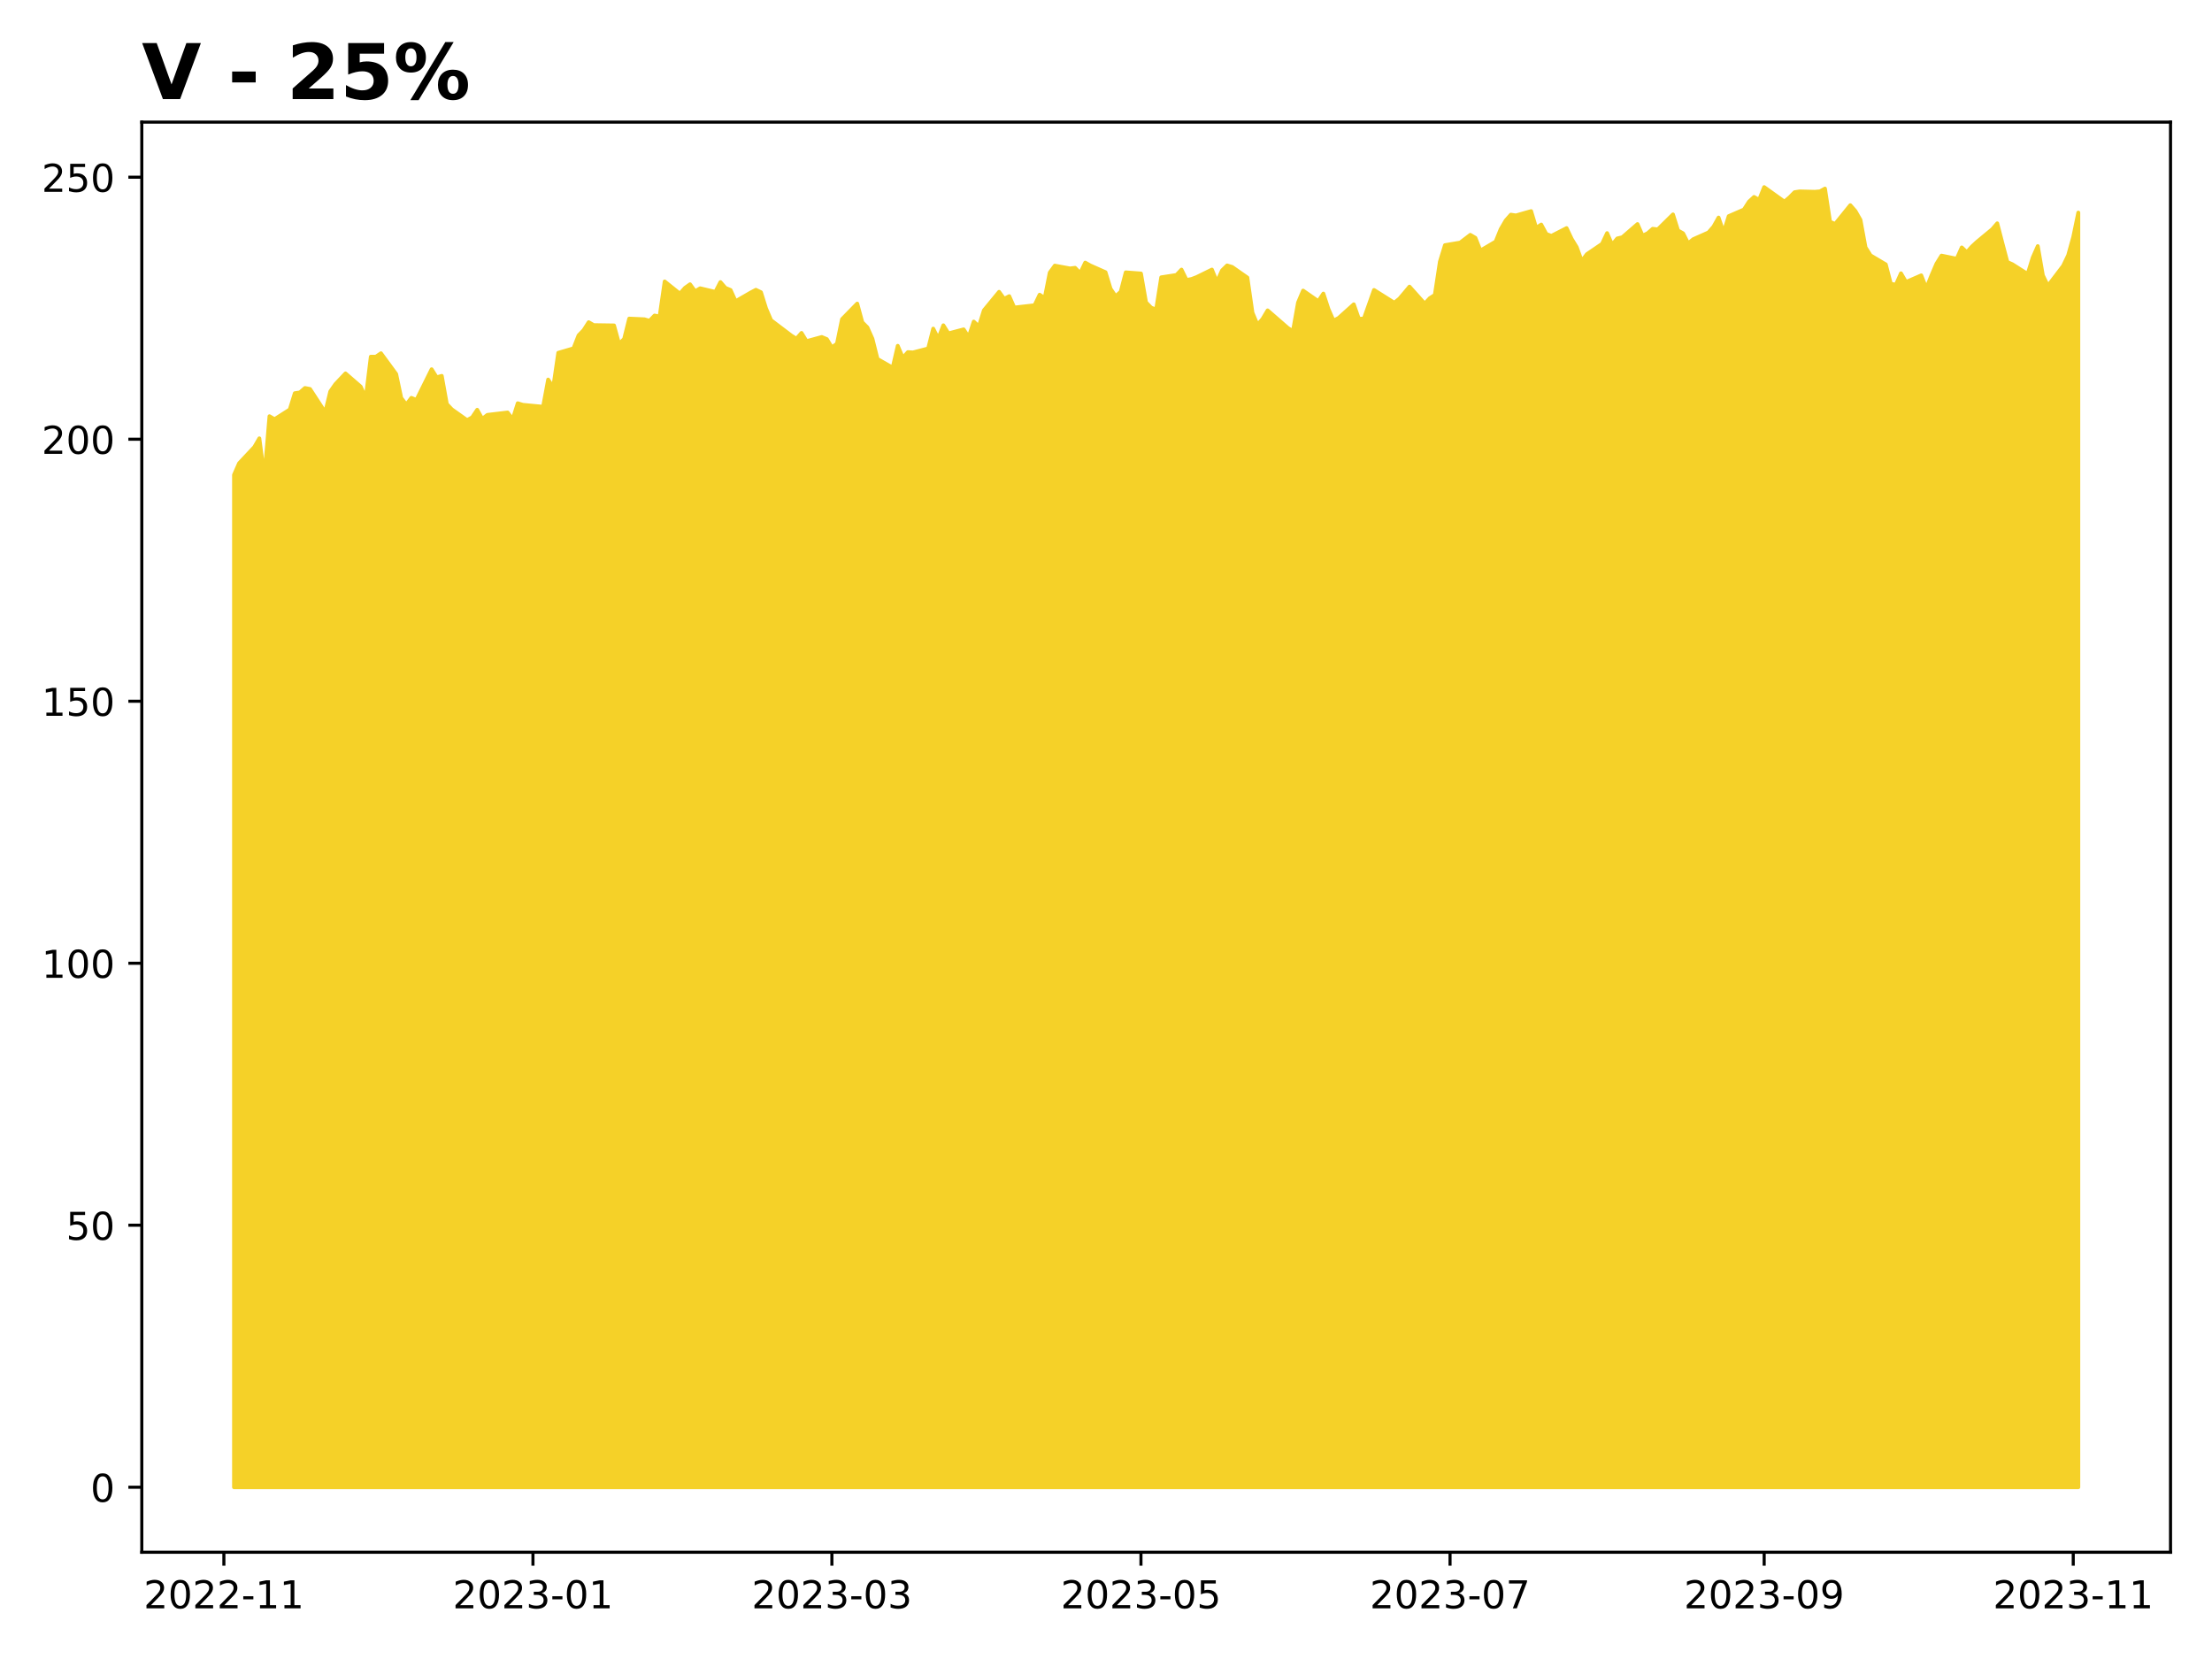
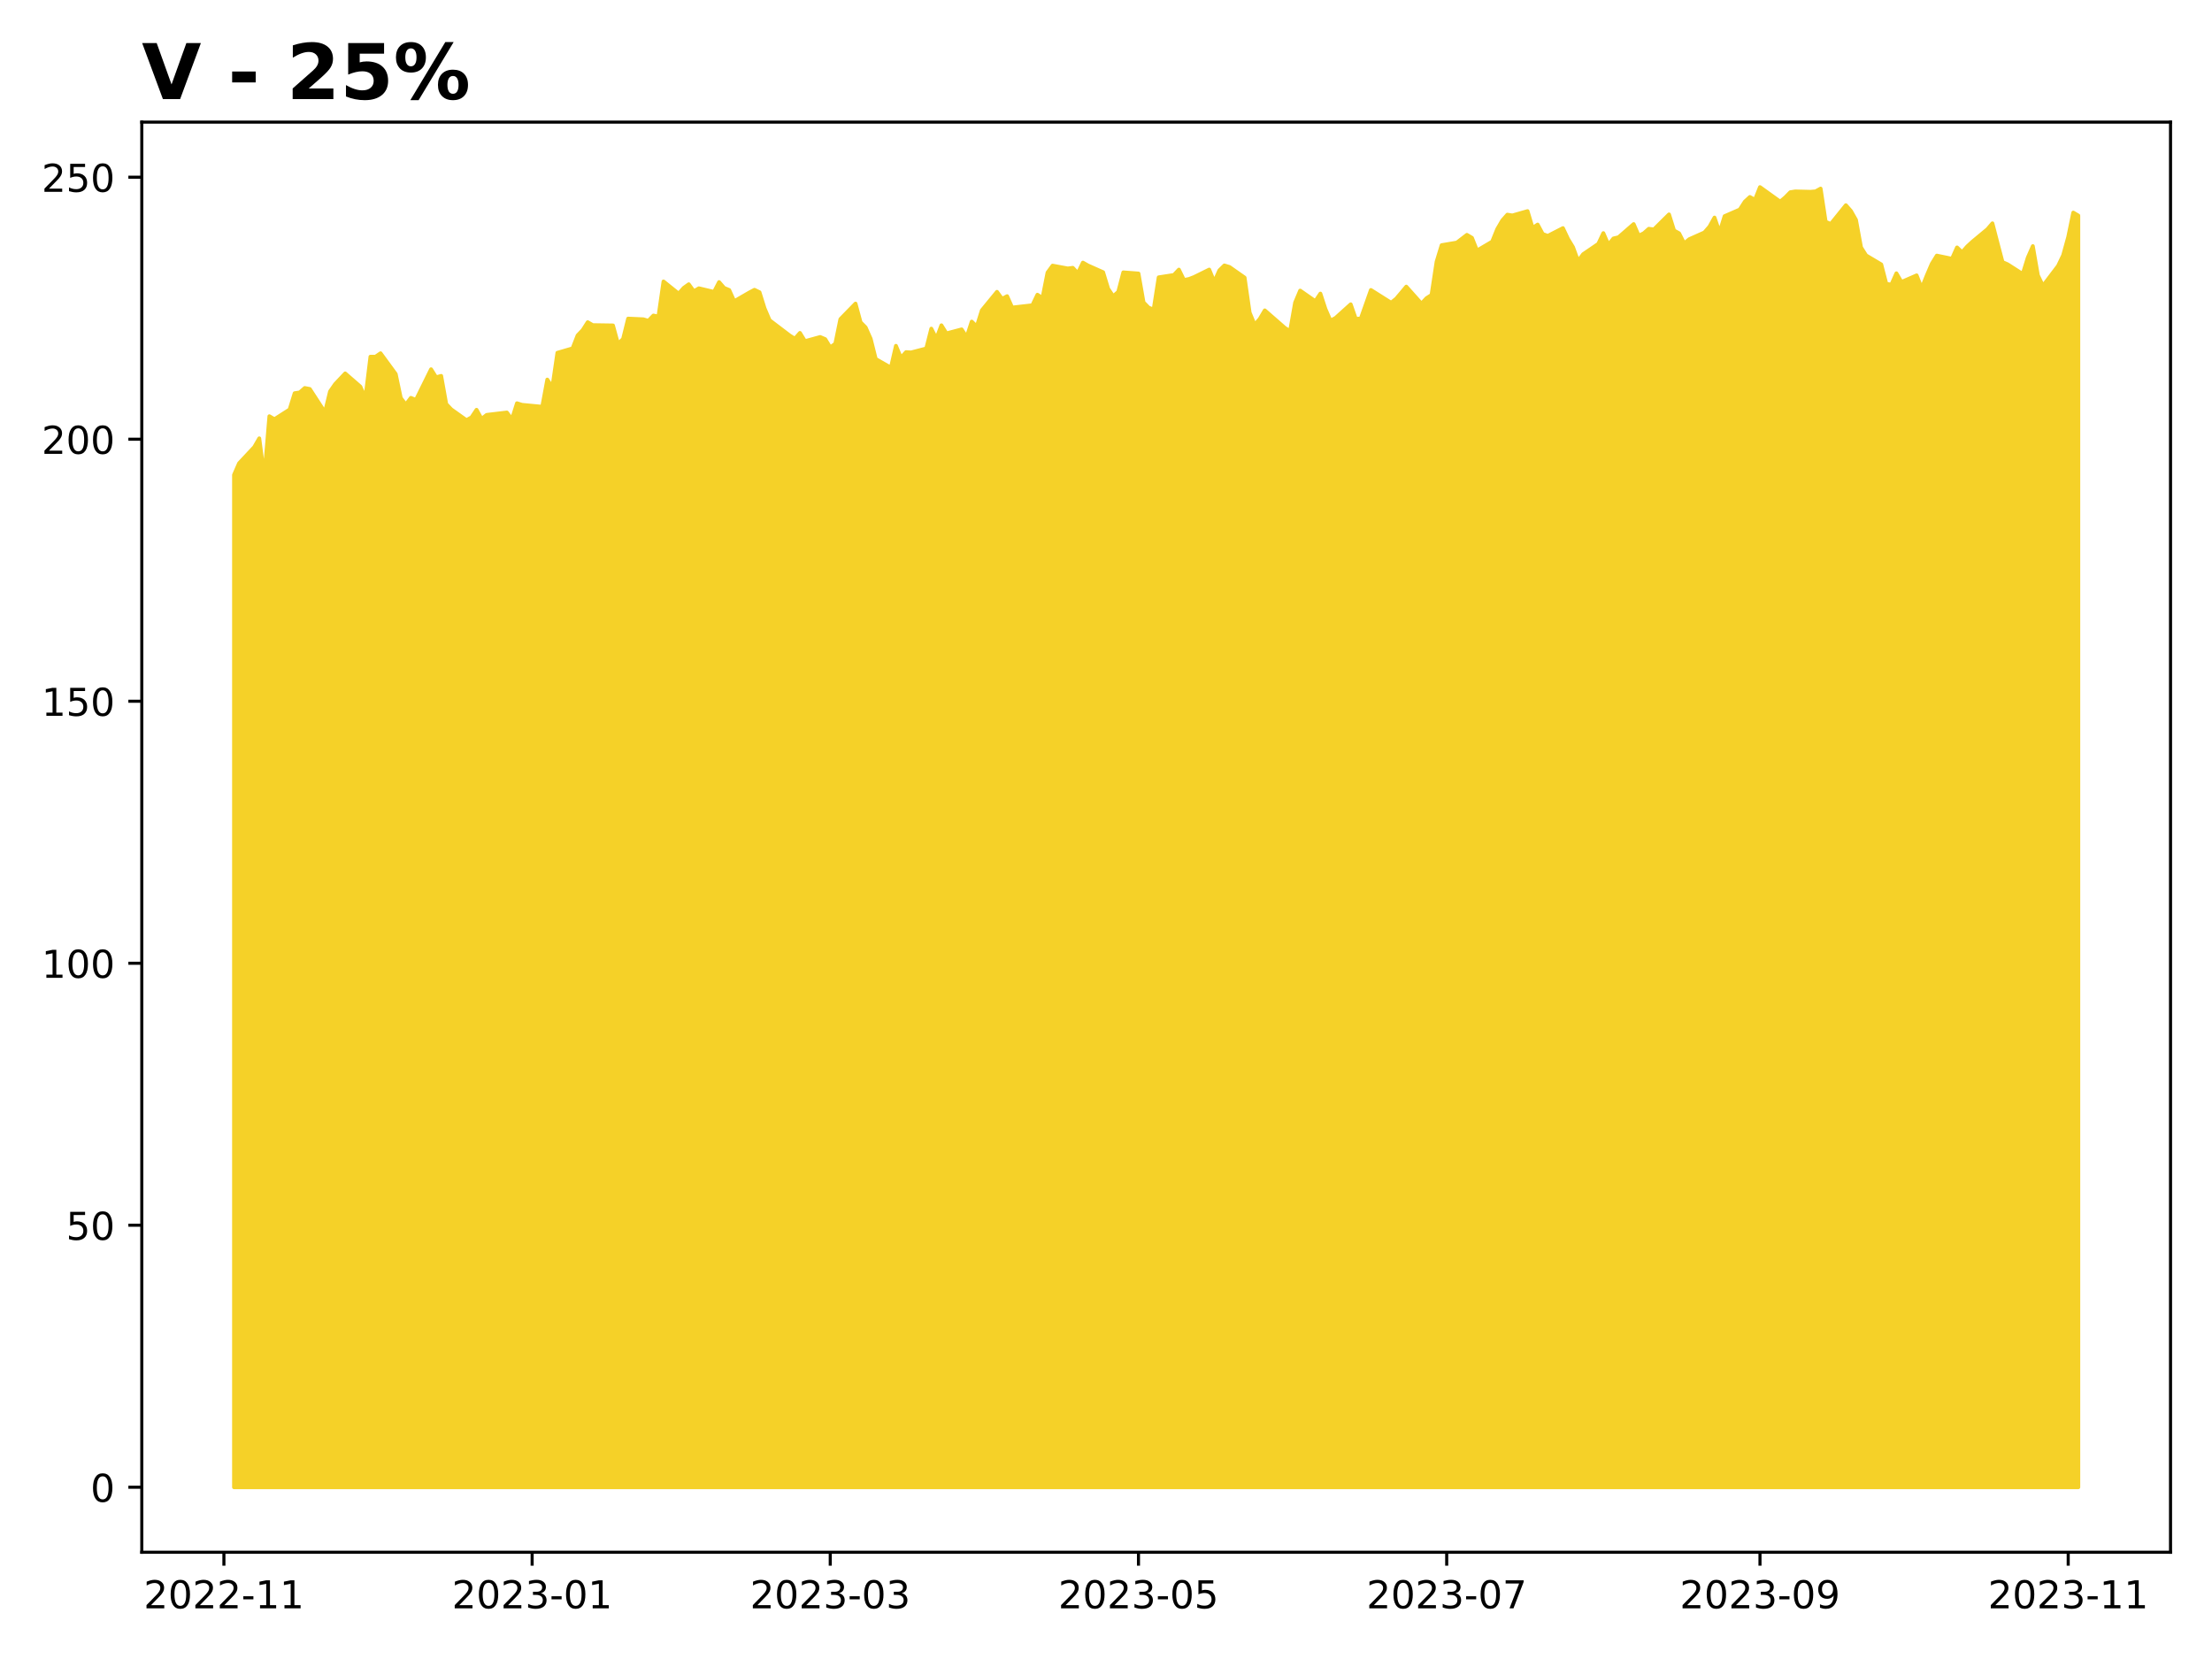
<svg xmlns="http://www.w3.org/2000/svg" xmlns:xlink="http://www.w3.org/1999/xlink" height="432pt" version="1.1" viewBox="0 0 576 432" width="576pt">
  <defs>
    <style type="text/css">
*{stroke-linecap:butt;stroke-linejoin:round;}
  </style>
  </defs>
  <g id="figure_1">
    <g id="patch_1">
      <path d="M 0 432  L 576 432  L 576 0  L 0 0  z " style="fill:#ffffff;" />
    </g>
    <g id="axes_1">
      <g id="patch_2">
        <path d="M 36.925 404.2  L 565.2 404.2  L 565.2 31.8  L 36.925 31.8  z " style="fill:#ffffff;" />
      </g>
      <g id="PolyCollection_1">
        <defs>
-           <path d="M 60.938 -44.727  L 60.938 -308.342  L 62.257 -311.36  L 66.215 -315.583  L 67.534 -317.857  L 68.854 -307.818  L 70.173 -323.61  L 71.492 -322.836  L 75.451 -325.36  L 76.77 -329.606  L 78.089 -329.809  L 79.409 -330.962  L 80.728 -330.705  L 84.686 -324.627  L 86.005 -330.067  L 87.325 -331.966  L 89.964 -334.761  L 93.922 -331.329  L 95.241 -328.344  L 96.56 -339.116  L 97.88 -339.116  L 99.199 -340.011  L 103.157 -334.612  L 104.477 -328.371  L 105.796 -326.648  L 107.115 -328.398  L 108.435 -327.856  L 112.393 -335.846  L 113.712 -333.744  L 115.032 -334.123  L 116.351 -326.784  L 117.67 -325.4  L 121.628 -322.592  L 122.948 -323.325  L 124.267 -325.292  L 125.587 -322.918  L 126.906 -323.962  L 132.183 -324.586  L 133.503 -322.823  L 134.822 -326.988  L 136.141 -326.581  L 141.419 -326.079  L 142.738 -333.16  L 144.058 -331.125  L 145.377 -340.133  L 149.335 -341.286  L 150.655 -344.664  L 151.974 -346.035  L 153.293 -348.097  L 154.613 -347.337  L 159.89 -347.256  L 161.209 -342.453  L 162.529 -343.742  L 163.848 -349.033  L 167.806 -348.856  L 169.126 -348.463  L 170.445 -349.833  L 171.764 -349.575  L 173.084 -358.706  L 177.042 -355.531  L 178.361 -357.037  L 179.681 -357.973  L 181 -356.155  L 182.319 -356.928  L 186.277 -355.992  L 187.597 -358.543  L 188.916 -357.023  L 190.236 -356.48  L 191.555 -353.557  L 195.513 -355.841  L 196.832 -356.534  L 198.152 -355.895  L 199.471 -351.695  L 200.791 -348.609  L 206.068 -344.613  L 207.387 -343.797  L 208.707 -345.306  L 210.026 -343.159  L 213.984 -344.246  L 215.304 -343.689  L 216.623 -341.541  L 217.942 -342.493  L 219.262 -348.895  L 223.22 -352.945  L 224.539 -348.079  L 225.859 -346.747  L 227.178 -343.784  L 228.497 -338.523  L 232.455 -336.253  L 233.775 -341.949  L 235.094 -338.836  L 236.413 -340.304  L 237.733 -340.223  L 241.691 -341.256  L 243.01 -346.421  L 244.33 -343.825  L 245.649 -347.291  L 246.968 -345.184  L 250.927 -346.231  L 252.246 -344.219  L 253.565 -348.256  L 254.885 -346.978  L 256.204 -351.192  L 260.162 -356.004  L 261.481 -354.182  L 262.801 -354.876  L 264.12 -351.912  L 269.398 -352.51  L 270.717 -355.256  L 272.036 -354.386  L 273.356 -361.02  L 274.675 -362.827  L 278.633 -362.093  L 279.953 -362.257  L 281.272 -360.857  L 282.591 -363.616  L 283.911 -362.868  L 287.869 -361.115  L 289.188 -356.806  L 290.508 -354.848  L 291.827 -356.017  L 293.146 -361.074  L 297.104 -360.775  L 298.424 -353.258  L 299.743 -351.899  L 301.062 -351.382  L 302.382 -359.783  L 306.34 -360.394  L 307.659 -361.794  L 308.979 -359.089  L 310.298 -359.348  L 311.617 -359.852  L 315.576 -361.8  L 316.895 -358.613  L 318.214 -361.582  L 319.534 -362.876  L 320.853 -362.481  L 324.811 -359.716  L 326.13 -350.591  L 327.45 -347.418  L 328.769 -348.957  L 330.089 -351.177  L 335.366 -346.587  L 336.685 -345.756  L 338.005 -353.206  L 339.324 -356.325  L 343.282 -353.574  L 344.602 -355.548  L 345.921 -351.531  L 347.24 -348.507  L 348.56 -349.202  L 352.518 -352.756  L 353.837 -348.984  L 355.157 -349.038  L 356.476 -352.756  L 357.795 -356.488  L 363.073 -353.165  L 364.392 -354.227  L 365.712 -355.78  L 367.031 -357.36  L 370.989 -352.933  L 372.308 -354.35  L 373.628 -355.194  L 374.947 -363.856  L 376.266 -368.16  L 380.225 -368.827  L 382.863 -370.843  L 384.183 -370.067  L 385.502 -366.757  L 389.46 -369.086  L 390.78 -372.341  L 392.099 -374.602  L 393.418 -376.1  L 394.738 -375.896  L 398.696 -377.026  L 400.015 -372.641  L 401.334 -373.526  L 402.654 -371.074  L 403.973 -370.571  L 407.931 -372.6  L 409.251 -369.808  L 410.57 -367.642  L 411.889 -364.02  L 413.209 -365.804  L 417.167 -368.5  L 418.486 -371.292  L 419.806 -368.269  L 421.125 -369.903  L 422.444 -370.216  L 426.402 -373.649  L 427.722 -370.625  L 429.041 -371.265  L 430.361 -372.425  L 431.68 -372.261  L 435.638 -376.164  L 436.957 -371.975  L 438.277 -371.238  L 439.596 -368.618  L 440.916 -369.71  L 444.874 -371.47  L 446.193 -372.984  L 447.512 -375.345  L 448.832 -371.483  L 450.151 -375.713  L 454.109 -377.433  L 455.429 -379.493  L 456.748 -380.707  L 458.067 -379.957  L 459.387 -383.273  L 464.664 -379.493  L 465.984 -380.612  L 467.303 -381.949  L 468.622 -382.154  L 472.58 -382.058  L 473.9 -382.167  L 475.219 -382.891  L 476.538 -374.253  L 477.858 -373.667  L 481.816 -378.565  L 483.135 -377.064  L 484.455 -374.745  L 485.774 -367.581  L 487.093 -365.493  L 491.052 -363.146  L 492.371 -358.084  L 493.69 -357.879  L 495.01 -360.827  L 496.329 -358.575  L 500.287 -360.295  L 501.606 -356.938  L 502.926 -360.226  L 504.245 -363.31  L 505.565 -365.439  L 509.523 -364.62  L 510.842 -367.567  L 512.161 -366.312  L 513.481 -367.813  L 514.8 -369.027  L 518.758 -372.302  L 520.078 -373.844  L 521.397 -368.754  L 522.716 -363.76  L 524.036 -363.174  L 527.994 -360.649  L 529.313 -364.907  L 530.633 -367.908  L 531.952 -360.308  L 533.271 -357.566  L 537.229 -362.764  L 538.549 -365.521  L 539.868 -370.269  L 541.188 -376.641  L 541.188 -44.727  L 541.188 -44.727  L 539.868 -44.727  L 538.549 -44.727  L 537.229 -44.727  L 533.271 -44.727  L 531.952 -44.727  L 530.633 -44.727  L 529.313 -44.727  L 527.994 -44.727  L 524.036 -44.727  L 522.716 -44.727  L 521.397 -44.727  L 520.078 -44.727  L 518.758 -44.727  L 514.8 -44.727  L 513.481 -44.727  L 512.161 -44.727  L 510.842 -44.727  L 509.523 -44.727  L 505.565 -44.727  L 504.245 -44.727  L 502.926 -44.727  L 501.606 -44.727  L 500.287 -44.727  L 496.329 -44.727  L 495.01 -44.727  L 493.69 -44.727  L 492.371 -44.727  L 491.052 -44.727  L 487.093 -44.727  L 485.774 -44.727  L 484.455 -44.727  L 483.135 -44.727  L 481.816 -44.727  L 477.858 -44.727  L 476.538 -44.727  L 475.219 -44.727  L 473.9 -44.727  L 472.58 -44.727  L 468.622 -44.727  L 467.303 -44.727  L 465.984 -44.727  L 464.664 -44.727  L 459.387 -44.727  L 458.067 -44.727  L 456.748 -44.727  L 455.429 -44.727  L 454.109 -44.727  L 450.151 -44.727  L 448.832 -44.727  L 447.512 -44.727  L 446.193 -44.727  L 444.874 -44.727  L 440.916 -44.727  L 439.596 -44.727  L 438.277 -44.727  L 436.957 -44.727  L 435.638 -44.727  L 431.68 -44.727  L 430.361 -44.727  L 429.041 -44.727  L 427.722 -44.727  L 426.402 -44.727  L 422.444 -44.727  L 421.125 -44.727  L 419.806 -44.727  L 418.486 -44.727  L 417.167 -44.727  L 413.209 -44.727  L 411.889 -44.727  L 410.57 -44.727  L 409.251 -44.727  L 407.931 -44.727  L 403.973 -44.727  L 402.654 -44.727  L 401.334 -44.727  L 400.015 -44.727  L 398.696 -44.727  L 394.738 -44.727  L 393.418 -44.727  L 392.099 -44.727  L 390.78 -44.727  L 389.46 -44.727  L 385.502 -44.727  L 384.183 -44.727  L 382.863 -44.727  L 380.225 -44.727  L 376.266 -44.727  L 374.947 -44.727  L 373.628 -44.727  L 372.308 -44.727  L 370.989 -44.727  L 367.031 -44.727  L 365.712 -44.727  L 364.392 -44.727  L 363.073 -44.727  L 357.795 -44.727  L 356.476 -44.727  L 355.157 -44.727  L 353.837 -44.727  L 352.518 -44.727  L 348.56 -44.727  L 347.24 -44.727  L 345.921 -44.727  L 344.602 -44.727  L 343.282 -44.727  L 339.324 -44.727  L 338.005 -44.727  L 336.685 -44.727  L 335.366 -44.727  L 330.089 -44.727  L 328.769 -44.727  L 327.45 -44.727  L 326.13 -44.727  L 324.811 -44.727  L 320.853 -44.727  L 319.534 -44.727  L 318.214 -44.727  L 316.895 -44.727  L 315.576 -44.727  L 311.617 -44.727  L 310.298 -44.727  L 308.979 -44.727  L 307.659 -44.727  L 306.34 -44.727  L 302.382 -44.727  L 301.062 -44.727  L 299.743 -44.727  L 298.424 -44.727  L 297.104 -44.727  L 293.146 -44.727  L 291.827 -44.727  L 290.508 -44.727  L 289.188 -44.727  L 287.869 -44.727  L 283.911 -44.727  L 282.591 -44.727  L 281.272 -44.727  L 279.953 -44.727  L 278.633 -44.727  L 274.675 -44.727  L 273.356 -44.727  L 272.036 -44.727  L 270.717 -44.727  L 269.398 -44.727  L 264.12 -44.727  L 262.801 -44.727  L 261.481 -44.727  L 260.162 -44.727  L 256.204 -44.727  L 254.885 -44.727  L 253.565 -44.727  L 252.246 -44.727  L 250.927 -44.727  L 246.968 -44.727  L 245.649 -44.727  L 244.33 -44.727  L 243.01 -44.727  L 241.691 -44.727  L 237.733 -44.727  L 236.413 -44.727  L 235.094 -44.727  L 233.775 -44.727  L 232.455 -44.727  L 228.497 -44.727  L 227.178 -44.727  L 225.859 -44.727  L 224.539 -44.727  L 223.22 -44.727  L 219.262 -44.727  L 217.942 -44.727  L 216.623 -44.727  L 215.304 -44.727  L 213.984 -44.727  L 210.026 -44.727  L 208.707 -44.727  L 207.387 -44.727  L 206.068 -44.727  L 200.791 -44.727  L 199.471 -44.727  L 198.152 -44.727  L 196.832 -44.727  L 195.513 -44.727  L 191.555 -44.727  L 190.236 -44.727  L 188.916 -44.727  L 187.597 -44.727  L 186.277 -44.727  L 182.319 -44.727  L 181 -44.727  L 179.681 -44.727  L 178.361 -44.727  L 177.042 -44.727  L 173.084 -44.727  L 171.764 -44.727  L 170.445 -44.727  L 169.126 -44.727  L 167.806 -44.727  L 163.848 -44.727  L 162.529 -44.727  L 161.209 -44.727  L 159.89 -44.727  L 154.613 -44.727  L 153.293 -44.727  L 151.974 -44.727  L 150.655 -44.727  L 149.335 -44.727  L 145.377 -44.727  L 144.058 -44.727  L 142.738 -44.727  L 141.419 -44.727  L 136.141 -44.727  L 134.822 -44.727  L 133.503 -44.727  L 132.183 -44.727  L 126.906 -44.727  L 125.587 -44.727  L 124.267 -44.727  L 122.948 -44.727  L 121.628 -44.727  L 117.67 -44.727  L 116.351 -44.727  L 115.032 -44.727  L 113.712 -44.727  L 112.393 -44.727  L 108.435 -44.727  L 107.115 -44.727  L 105.796 -44.727  L 104.477 -44.727  L 103.157 -44.727  L 99.199 -44.727  L 97.88 -44.727  L 96.56 -44.727  L 95.241 -44.727  L 93.922 -44.727  L 89.964 -44.727  L 87.325 -44.727  L 86.005 -44.727  L 84.686 -44.727  L 80.728 -44.727  L 79.409 -44.727  L 78.089 -44.727  L 76.77 -44.727  L 75.451 -44.727  L 71.492 -44.727  L 70.173 -44.727  L 68.854 -44.727  L 67.534 -44.727  L 66.215 -44.727  L 62.257 -44.727  L 60.938 -44.727  z " id="m02d62bc41c" style="stroke:#f5d128;" />
+           <path d="M 60.938 -44.727  L 60.938 -308.342  L 62.253 -311.36  L 66.201 -315.583  L 67.516 -317.857  L 68.832 -307.818  L 70.148 -323.61  L 71.464 -322.836  L 75.411 -325.36  L 76.727 -329.606  L 78.042 -329.809  L 79.358 -330.962  L 80.674 -330.705  L 84.621 -324.627  L 85.937 -330.067  L 87.253 -331.966  L 89.884 -334.761  L 93.831 -331.329  L 95.147 -328.344  L 96.463 -339.116  L 97.779 -339.116  L 99.094 -340.011  L 103.042 -334.612  L 104.357 -328.371  L 105.673 -326.648  L 106.989 -328.398  L 108.305 -327.856  L 112.252 -335.846  L 113.568 -333.744  L 114.883 -334.123  L 116.199 -326.784  L 117.515 -325.4  L 121.462 -322.592  L 122.778 -323.325  L 124.094 -325.292  L 125.409 -322.918  L 126.725 -323.962  L 131.988 -324.586  L 133.304 -322.823  L 134.62 -326.988  L 135.935 -326.581  L 141.198 -326.079  L 142.514 -333.16  L 143.83 -331.125  L 145.146 -340.133  L 149.093 -341.286  L 150.409 -344.664  L 151.724 -346.035  L 153.04 -348.097  L 154.356 -347.337  L 159.619 -347.256  L 160.935 -342.453  L 162.251 -343.742  L 163.566 -349.033  L 167.514 -348.856  L 168.829 -348.463  L 170.145 -349.833  L 171.461 -349.575  L 172.777 -358.706  L 176.724 -355.531  L 178.04 -357.037  L 179.355 -357.973  L 180.671 -356.155  L 181.987 -356.928  L 185.934 -355.992  L 187.25 -358.543  L 188.566 -357.023  L 189.881 -356.48  L 191.197 -353.557  L 195.144 -355.841  L 196.46 -356.534  L 197.776 -355.895  L 199.092 -351.695  L 200.407 -348.609  L 205.67 -344.613  L 206.986 -343.797  L 208.302 -345.306  L 209.618 -343.159  L 213.565 -344.246  L 214.881 -343.689  L 216.196 -341.541  L 217.512 -342.493  L 218.828 -348.895  L 222.775 -352.945  L 224.091 -348.079  L 225.407 -346.747  L 226.722 -343.784  L 228.038 -338.523  L 231.985 -336.253  L 233.301 -341.949  L 234.617 -338.836  L 235.933 -340.304  L 237.248 -340.223  L 241.196 -341.256  L 242.511 -346.421  L 243.827 -343.825  L 245.143 -347.291  L 246.459 -345.184  L 250.406 -346.231  L 251.722 -344.219  L 253.037 -348.256  L 254.353 -346.978  L 255.669 -351.192  L 259.616 -356.004  L 260.932 -354.182  L 262.248 -354.876  L 263.564 -351.912  L 268.827 -352.51  L 270.142 -355.256  L 271.458 -354.386  L 272.774 -361.02  L 274.09 -362.827  L 278.037 -362.093  L 279.353 -362.257  L 280.668 -360.857  L 281.984 -363.616  L 283.3 -362.868  L 287.247 -361.115  L 288.563 -356.806  L 289.879 -354.848  L 291.194 -356.017  L 292.51 -361.074  L 296.457 -360.775  L 297.773 -353.258  L 299.089 -351.899  L 300.405 -351.382  L 301.72 -359.783  L 305.668 -360.394  L 306.983 -361.794  L 308.299 -359.089  L 309.615 -359.348  L 310.931 -359.852  L 314.878 -361.8  L 316.194 -358.613  L 317.509 -361.582  L 318.825 -362.876  L 320.141 -362.481  L 324.088 -359.716  L 325.404 -350.591  L 326.72 -347.418  L 328.035 -348.957  L 329.351 -351.177  L 334.614 -346.587  L 335.93 -345.756  L 337.246 -353.206  L 338.561 -356.325  L 342.509 -353.574  L 343.824 -355.548  L 345.14 -351.531  L 346.456 -348.507  L 347.772 -349.202  L 351.719 -352.756  L 353.035 -348.984  L 354.351 -349.038  L 355.666 -352.756  L 356.982 -356.488  L 362.245 -353.165  L 363.561 -354.227  L 364.877 -355.78  L 366.192 -357.36  L 370.14 -352.933  L 371.455 -354.35  L 372.771 -355.194  L 374.087 -363.856  L 375.403 -368.16  L 379.35 -368.827  L 381.981 -370.843  L 383.297 -370.067  L 384.613 -366.757  L 388.56 -369.086  L 389.876 -372.341  L 391.192 -374.602  L 392.507 -376.1  L 393.823 -375.896  L 397.77 -377.026  L 399.086 -372.641  L 400.402 -373.526  L 401.718 -371.074  L 403.033 -370.571  L 406.981 -372.6  L 408.296 -369.808  L 409.612 -367.642  L 410.928 -364.02  L 412.244 -365.804  L 416.191 -368.5  L 417.507 -371.292  L 418.822 -368.269  L 420.138 -369.903  L 421.454 -370.216  L 425.401 -373.649  L 426.717 -370.625  L 428.033 -371.265  L 429.348 -372.425  L 430.664 -372.261  L 434.611 -376.164  L 435.927 -371.975  L 437.243 -371.238  L 438.559 -368.618  L 439.874 -369.71  L 443.822 -371.47  L 445.137 -372.984  L 446.453 -375.345  L 447.769 -371.483  L 449.085 -375.713  L 453.032 -377.433  L 454.348 -379.493  L 455.664 -380.707  L 456.979 -379.957  L 458.295 -383.273  L 463.558 -379.493  L 464.874 -380.612  L 466.19 -381.949  L 467.505 -382.154  L 471.453 -382.058  L 472.768 -382.167  L 474.084 -382.891  L 475.4 -374.253  L 476.716 -373.667  L 480.663 -378.565  L 481.979 -377.064  L 483.294 -374.745  L 484.61 -367.581  L 485.926 -365.493  L 489.873 -363.146  L 491.189 -358.084  L 492.505 -357.879  L 493.82 -360.827  L 495.136 -358.575  L 499.083 -360.295  L 500.399 -356.938  L 501.715 -360.226  L 503.031 -363.31  L 504.346 -365.439  L 508.294 -364.62  L 509.609 -367.567  L 510.925 -366.312  L 512.241 -367.813  L 513.557 -369.027  L 517.504 -372.302  L 518.82 -373.844  L 520.135 -368.754  L 521.451 -363.76  L 522.767 -363.174  L 526.714 -360.649  L 528.03 -364.907  L 529.346 -367.908  L 530.661 -360.308  L 531.977 -357.566  L 535.924 -362.764  L 537.24 -365.521  L 538.556 -370.269  L 539.872 -376.641  L 541.188 -375.863  L 541.188 -44.727  L 541.188 -44.727  L 539.872 -44.727  L 538.556 -44.727  L 537.24 -44.727  L 535.924 -44.727  L 531.977 -44.727  L 530.661 -44.727  L 529.346 -44.727  L 528.03 -44.727  L 526.714 -44.727  L 522.767 -44.727  L 521.451 -44.727  L 520.135 -44.727  L 518.82 -44.727  L 517.504 -44.727  L 513.557 -44.727  L 512.241 -44.727  L 510.925 -44.727  L 509.609 -44.727  L 508.294 -44.727  L 504.346 -44.727  L 503.031 -44.727  L 501.715 -44.727  L 500.399 -44.727  L 499.083 -44.727  L 495.136 -44.727  L 493.82 -44.727  L 492.505 -44.727  L 491.189 -44.727  L 489.873 -44.727  L 485.926 -44.727  L 484.61 -44.727  L 483.294 -44.727  L 481.979 -44.727  L 480.663 -44.727  L 476.716 -44.727  L 475.4 -44.727  L 474.084 -44.727  L 472.768 -44.727  L 471.453 -44.727  L 467.505 -44.727  L 466.19 -44.727  L 464.874 -44.727  L 463.558 -44.727  L 458.295 -44.727  L 456.979 -44.727  L 455.664 -44.727  L 454.348 -44.727  L 453.032 -44.727  L 449.085 -44.727  L 447.769 -44.727  L 446.453 -44.727  L 445.137 -44.727  L 443.822 -44.727  L 439.874 -44.727  L 438.559 -44.727  L 437.243 -44.727  L 435.927 -44.727  L 434.611 -44.727  L 430.664 -44.727  L 429.348 -44.727  L 428.033 -44.727  L 426.717 -44.727  L 425.401 -44.727  L 421.454 -44.727  L 420.138 -44.727  L 418.822 -44.727  L 417.507 -44.727  L 416.191 -44.727  L 412.244 -44.727  L 410.928 -44.727  L 409.612 -44.727  L 408.296 -44.727  L 406.981 -44.727  L 403.033 -44.727  L 401.718 -44.727  L 400.402 -44.727  L 399.086 -44.727  L 397.77 -44.727  L 393.823 -44.727  L 392.507 -44.727  L 391.192 -44.727  L 389.876 -44.727  L 388.56 -44.727  L 384.613 -44.727  L 383.297 -44.727  L 381.981 -44.727  L 379.35 -44.727  L 375.403 -44.727  L 374.087 -44.727  L 372.771 -44.727  L 371.455 -44.727  L 370.14 -44.727  L 366.192 -44.727  L 364.877 -44.727  L 363.561 -44.727  L 362.245 -44.727  L 356.982 -44.727  L 355.666 -44.727  L 354.351 -44.727  L 353.035 -44.727  L 351.719 -44.727  L 347.772 -44.727  L 346.456 -44.727  L 345.14 -44.727  L 343.824 -44.727  L 342.509 -44.727  L 338.561 -44.727  L 337.246 -44.727  L 335.93 -44.727  L 334.614 -44.727  L 329.351 -44.727  L 328.035 -44.727  L 326.72 -44.727  L 325.404 -44.727  L 324.088 -44.727  L 320.141 -44.727  L 318.825 -44.727  L 317.509 -44.727  L 316.194 -44.727  L 314.878 -44.727  L 310.931 -44.727  L 309.615 -44.727  L 308.299 -44.727  L 306.983 -44.727  L 305.668 -44.727  L 301.72 -44.727  L 300.405 -44.727  L 299.089 -44.727  L 297.773 -44.727  L 296.457 -44.727  L 292.51 -44.727  L 291.194 -44.727  L 289.879 -44.727  L 288.563 -44.727  L 287.247 -44.727  L 283.3 -44.727  L 281.984 -44.727  L 280.668 -44.727  L 279.353 -44.727  L 278.037 -44.727  L 274.09 -44.727  L 272.774 -44.727  L 271.458 -44.727  L 270.142 -44.727  L 268.827 -44.727  L 263.564 -44.727  L 262.248 -44.727  L 260.932 -44.727  L 259.616 -44.727  L 255.669 -44.727  L 254.353 -44.727  L 253.037 -44.727  L 251.722 -44.727  L 250.406 -44.727  L 246.459 -44.727  L 245.143 -44.727  L 243.827 -44.727  L 242.511 -44.727  L 241.196 -44.727  L 237.248 -44.727  L 235.933 -44.727  L 234.617 -44.727  L 233.301 -44.727  L 231.985 -44.727  L 228.038 -44.727  L 226.722 -44.727  L 225.407 -44.727  L 224.091 -44.727  L 222.775 -44.727  L 218.828 -44.727  L 217.512 -44.727  L 216.196 -44.727  L 214.881 -44.727  L 213.565 -44.727  L 209.618 -44.727  L 208.302 -44.727  L 206.986 -44.727  L 205.67 -44.727  L 200.407 -44.727  L 199.092 -44.727  L 197.776 -44.727  L 196.46 -44.727  L 195.144 -44.727  L 191.197 -44.727  L 189.881 -44.727  L 188.566 -44.727  L 187.25 -44.727  L 185.934 -44.727  L 181.987 -44.727  L 180.671 -44.727  L 179.355 -44.727  L 178.04 -44.727  L 176.724 -44.727  L 172.777 -44.727  L 171.461 -44.727  L 170.145 -44.727  L 168.829 -44.727  L 167.514 -44.727  L 163.566 -44.727  L 162.251 -44.727  L 160.935 -44.727  L 159.619 -44.727  L 154.356 -44.727  L 153.04 -44.727  L 151.724 -44.727  L 150.409 -44.727  L 149.093 -44.727  L 145.146 -44.727  L 143.83 -44.727  L 142.514 -44.727  L 141.198 -44.727  L 135.935 -44.727  L 134.62 -44.727  L 133.304 -44.727  L 131.988 -44.727  L 126.725 -44.727  L 125.409 -44.727  L 124.094 -44.727  L 122.778 -44.727  L 121.462 -44.727  L 117.515 -44.727  L 116.199 -44.727  L 114.883 -44.727  L 113.568 -44.727  L 112.252 -44.727  L 108.305 -44.727  L 106.989 -44.727  L 105.673 -44.727  L 104.357 -44.727  L 103.042 -44.727  L 99.094 -44.727  L 97.779 -44.727  L 96.463 -44.727  L 95.147 -44.727  L 93.831 -44.727  L 89.884 -44.727  L 87.253 -44.727  L 85.937 -44.727  L 84.621 -44.727  L 80.674 -44.727  L 79.358 -44.727  L 78.042 -44.727  L 76.727 -44.727  L 75.411 -44.727  L 71.464 -44.727  L 70.148 -44.727  L 68.832 -44.727  L 67.516 -44.727  L 66.201 -44.727  L 62.253 -44.727  L 60.938 -44.727  z " id="macc926ce94" style="stroke:#f5d128;" />
        </defs>
-         <g clip-path="url(#pbbcc61d9f6)">
-           <use style="fill:#f5d128;stroke:#f5d128;" x="0" xlink:href="#m02d62bc41c" y="432" />
+         <g clip-path="url(#pe49d7f3b1b)">
+           <use style="fill:#f5d128;stroke:#f5d128;" x="0" xlink:href="#macc926ce94" y="432" />
        </g>
      </g>
      <g id="matplotlib.axis_1">
        <g id="xtick_1">
          <g id="line2d_1">
            <defs>
-               <path d="M 0 0  L 0 3.5  " id="m0eb3382b83" style="stroke:#000000;stroke-width:0.8;" />
-             </defs>
-             <g>
-               <use style="stroke:#000000;stroke-width:0.8;" x="58.299" xlink:href="#m0eb3382b83" y="404.2" />
+               <path d="M 0 0  L 0 3.5  " id="m2a53675f1c" style="stroke:#000000;stroke-width:0.8;" />
+             </defs>
+             <g>
+               <use style="stroke:#000000;stroke-width:0.8;" x="58.306" xlink:href="#m2a53675f1c" y="404.2" />
            </g>
          </g>
          <g id="text_1">
            <defs>
              <path d="M 19.188 8.297  L 53.609 8.297  L 53.609 0  L 7.328 0  L 7.328 8.297  Q 12.938 14.109 22.625 23.891  Q 32.328 33.688 34.812 36.531  Q 39.547 41.844 41.422 45.531  Q 43.312 49.219 43.312 52.781  Q 43.312 58.594 39.234 62.25  Q 35.156 65.922 28.609 65.922  Q 23.969 65.922 18.812 64.312  Q 13.672 62.703 7.812 59.422  L 7.812 69.391  Q 13.766 71.781 18.938 73  Q 24.125 74.219 28.422 74.219  Q 39.75 74.219 46.484 68.547  Q 53.219 62.891 53.219 53.422  Q 53.219 48.922 51.531 44.891  Q 49.859 40.875 45.406 35.406  Q 44.188 33.984 37.641 27.219  Q 31.109 20.453 19.188 8.297  z " id="DejaVuSans-50" />
              <path d="M 31.781 66.406  Q 24.172 66.406 20.328 58.906  Q 16.5 51.422 16.5 36.375  Q 16.5 21.391 20.328 13.891  Q 24.172 6.391 31.781 6.391  Q 39.453 6.391 43.281 13.891  Q 47.125 21.391 47.125 36.375  Q 47.125 51.422 43.281 58.906  Q 39.453 66.406 31.781 66.406  z M 31.781 74.219  Q 44.047 74.219 50.516 64.516  Q 56.984 54.828 56.984 36.375  Q 56.984 17.969 50.516 8.266  Q 44.047 -1.422 31.781 -1.422  Q 19.531 -1.422 13.062 8.266  Q 6.594 17.969 6.594 36.375  Q 6.594 54.828 13.062 64.516  Q 19.531 74.219 31.781 74.219  z " id="DejaVuSans-48" />
              <path d="M 4.891 31.391  L 31.203 31.391  L 31.203 23.391  L 4.891 23.391  z " id="DejaVuSans-45" />
              <path d="M 12.406 8.297  L 28.516 8.297  L 28.516 63.922  L 10.984 60.406  L 10.984 69.391  L 28.422 72.906  L 38.281 72.906  L 38.281 8.297  L 54.391 8.297  L 54.391 0  L 12.406 0  z " id="DejaVuSans-49" />
            </defs>
-             <g transform="translate(37.40736 418.7984)scale(0.1 -0.1)">
+             <g transform="translate(37.41459 418.7984)scale(0.1 -0.1)">
              <use xlink:href="#DejaVuSans-50" />
              <use x="63.623" xlink:href="#DejaVuSans-48" />
              <use x="127.246" xlink:href="#DejaVuSans-50" />
              <use x="190.869" xlink:href="#DejaVuSans-50" />
              <use x="254.492" xlink:href="#DejaVuSans-45" />
              <use x="290.576" xlink:href="#DejaVuSans-49" />
              <use x="354.199" xlink:href="#DejaVuSans-49" />
            </g>
          </g>
        </g>
        <g id="xtick_2">
          <g id="line2d_2">
            <g>
-               <use style="stroke:#000000;stroke-width:0.8;" x="138.78" xlink:href="#m0eb3382b83" y="404.2" />
+               <use style="stroke:#000000;stroke-width:0.8;" x="138.567" xlink:href="#m2a53675f1c" y="404.2" />
            </g>
          </g>
          <g id="text_2">
            <defs>
              <path d="M 40.578 39.312  Q 47.656 37.797 51.625 33  Q 55.609 28.219 55.609 21.188  Q 55.609 10.406 48.188 4.484  Q 40.766 -1.422 27.094 -1.422  Q 22.516 -1.422 17.656 -0.516  Q 12.797 0.391 7.625 2.203  L 7.625 11.719  Q 11.719 9.328 16.594 8.109  Q 21.484 6.891 26.812 6.891  Q 36.078 6.891 40.938 10.547  Q 45.797 14.203 45.797 21.188  Q 45.797 27.641 41.281 31.266  Q 36.766 34.906 28.719 34.906  L 20.219 34.906  L 20.219 43.016  L 29.109 43.016  Q 36.375 43.016 40.234 45.922  Q 44.094 48.828 44.094 54.297  Q 44.094 59.906 40.109 62.906  Q 36.141 65.922 28.719 65.922  Q 24.656 65.922 20.016 65.031  Q 15.375 64.156 9.812 62.312  L 9.812 71.094  Q 15.438 72.656 20.344 73.438  Q 25.25 74.219 29.594 74.219  Q 40.828 74.219 47.359 69.109  Q 53.906 64.016 53.906 55.328  Q 53.906 49.266 50.438 45.094  Q 46.969 40.922 40.578 39.312  z " id="DejaVuSans-51" />
            </defs>
-             <g transform="translate(117.8888 418.7984)scale(0.1 -0.1)">
+             <g transform="translate(117.6755 418.7984)scale(0.1 -0.1)">
              <use xlink:href="#DejaVuSans-50" />
              <use x="63.623" xlink:href="#DejaVuSans-48" />
              <use x="127.246" xlink:href="#DejaVuSans-50" />
              <use x="190.869" xlink:href="#DejaVuSans-51" />
              <use x="254.492" xlink:href="#DejaVuSans-45" />
              <use x="290.576" xlink:href="#DejaVuSans-48" />
              <use x="354.199" xlink:href="#DejaVuSans-49" />
            </g>
          </g>
        </g>
        <g id="xtick_3">
          <g id="line2d_3">
            <g>
-               <use style="stroke:#000000;stroke-width:0.8;" x="216.623" xlink:href="#m0eb3382b83" y="404.2" />
+               <use style="stroke:#000000;stroke-width:0.8;" x="216.196" xlink:href="#m2a53675f1c" y="404.2" />
            </g>
          </g>
          <g id="text_3">
-             <g transform="translate(195.7315 418.7984)scale(0.1 -0.1)">
+             <g transform="translate(195.305 418.7984)scale(0.1 -0.1)">
              <use xlink:href="#DejaVuSans-50" />
              <use x="63.623" xlink:href="#DejaVuSans-48" />
              <use x="127.246" xlink:href="#DejaVuSans-50" />
              <use x="190.869" xlink:href="#DejaVuSans-51" />
              <use x="254.492" xlink:href="#DejaVuSans-45" />
              <use x="290.576" xlink:href="#DejaVuSans-48" />
              <use x="354.199" xlink:href="#DejaVuSans-51" />
            </g>
          </g>
        </g>
        <g id="xtick_4">
          <g id="line2d_4">
            <g>
-               <use style="stroke:#000000;stroke-width:0.8;" x="297.104" xlink:href="#m0eb3382b83" y="404.2" />
+               <use style="stroke:#000000;stroke-width:0.8;" x="296.457" xlink:href="#m2a53675f1c" y="404.2" />
            </g>
          </g>
          <g id="text_4">
            <defs>
              <path d="M 10.797 72.906  L 49.516 72.906  L 49.516 64.594  L 19.828 64.594  L 19.828 46.734  Q 21.969 47.469 24.109 47.828  Q 26.266 48.188 28.422 48.188  Q 40.625 48.188 47.75 41.5  Q 54.891 34.812 54.891 23.391  Q 54.891 11.625 47.562 5.094  Q 40.234 -1.422 26.906 -1.422  Q 22.312 -1.422 17.547 -0.641  Q 12.797 0.141 7.719 1.703  L 7.719 11.625  Q 12.109 9.234 16.797 8.062  Q 21.484 6.891 26.703 6.891  Q 35.156 6.891 40.078 11.328  Q 45.016 15.766 45.016 23.391  Q 45.016 31 40.078 35.438  Q 35.156 39.891 26.703 39.891  Q 22.75 39.891 18.812 39.016  Q 14.891 38.141 10.797 36.281  z " id="DejaVuSans-53" />
            </defs>
-             <g transform="translate(276.213 418.7984)scale(0.1 -0.1)">
+             <g transform="translate(275.566 418.7984)scale(0.1 -0.1)">
              <use xlink:href="#DejaVuSans-50" />
              <use x="63.623" xlink:href="#DejaVuSans-48" />
              <use x="127.246" xlink:href="#DejaVuSans-50" />
              <use x="190.869" xlink:href="#DejaVuSans-51" />
              <use x="254.492" xlink:href="#DejaVuSans-45" />
              <use x="290.576" xlink:href="#DejaVuSans-48" />
              <use x="354.199" xlink:href="#DejaVuSans-53" />
            </g>
          </g>
        </g>
        <g id="xtick_5">
          <g id="line2d_5">
            <g>
-               <use style="stroke:#000000;stroke-width:0.8;" x="377.586" xlink:href="#m0eb3382b83" y="404.2" />
+               <use style="stroke:#000000;stroke-width:0.8;" x="376.718" xlink:href="#m2a53675f1c" y="404.2" />
            </g>
          </g>
          <g id="text_5">
            <defs>
              <path d="M 8.203 72.906  L 55.078 72.906  L 55.078 68.703  L 28.609 0  L 18.312 0  L 43.219 64.594  L 8.203 64.594  z " id="DejaVuSans-55" />
            </defs>
-             <g transform="translate(356.6944 418.7984)scale(0.1 -0.1)">
+             <g transform="translate(355.8269 418.7984)scale(0.1 -0.1)">
              <use xlink:href="#DejaVuSans-50" />
              <use x="63.623" xlink:href="#DejaVuSans-48" />
              <use x="127.246" xlink:href="#DejaVuSans-50" />
              <use x="190.869" xlink:href="#DejaVuSans-51" />
              <use x="254.492" xlink:href="#DejaVuSans-45" />
              <use x="290.576" xlink:href="#DejaVuSans-48" />
              <use x="354.199" xlink:href="#DejaVuSans-55" />
            </g>
          </g>
        </g>
        <g id="xtick_6">
          <g id="line2d_6">
            <g>
-               <use style="stroke:#000000;stroke-width:0.8;" x="459.387" xlink:href="#m0eb3382b83" y="404.2" />
+               <use style="stroke:#000000;stroke-width:0.8;" x="458.295" xlink:href="#m2a53675f1c" y="404.2" />
            </g>
          </g>
          <g id="text_6">
            <defs>
              <path d="M 10.984 1.516  L 10.984 10.5  Q 14.703 8.734 18.5 7.812  Q 22.312 6.891 25.984 6.891  Q 35.75 6.891 40.891 13.453  Q 46.047 20.016 46.781 33.406  Q 43.953 29.203 39.594 26.953  Q 35.25 24.703 29.984 24.703  Q 19.047 24.703 12.672 31.312  Q 6.297 37.938 6.297 49.422  Q 6.297 60.641 12.938 67.422  Q 19.578 74.219 30.609 74.219  Q 43.266 74.219 49.922 64.516  Q 56.594 54.828 56.594 36.375  Q 56.594 19.141 48.406 8.859  Q 40.234 -1.422 26.422 -1.422  Q 22.703 -1.422 18.891 -0.688  Q 15.094 0.047 10.984 1.516  z M 30.609 32.422  Q 37.25 32.422 41.125 36.953  Q 45.016 41.5 45.016 49.422  Q 45.016 57.281 41.125 61.844  Q 37.25 66.406 30.609 66.406  Q 23.969 66.406 20.094 61.844  Q 16.219 57.281 16.219 49.422  Q 16.219 41.5 20.094 36.953  Q 23.969 32.422 30.609 32.422  z " id="DejaVuSans-57" />
            </defs>
-             <g transform="translate(438.4953 418.7984)scale(0.1 -0.1)">
+             <g transform="translate(437.4036 418.7984)scale(0.1 -0.1)">
              <use xlink:href="#DejaVuSans-50" />
              <use x="63.623" xlink:href="#DejaVuSans-48" />
              <use x="127.246" xlink:href="#DejaVuSans-50" />
              <use x="190.869" xlink:href="#DejaVuSans-51" />
              <use x="254.492" xlink:href="#DejaVuSans-45" />
              <use x="290.576" xlink:href="#DejaVuSans-48" />
              <use x="354.199" xlink:href="#DejaVuSans-57" />
            </g>
          </g>
        </g>
        <g id="xtick_7">
          <g id="line2d_7">
            <g>
-               <use style="stroke:#000000;stroke-width:0.8;" x="539.868" xlink:href="#m0eb3382b83" y="404.2" />
+               <use style="stroke:#000000;stroke-width:0.8;" x="538.556" xlink:href="#m2a53675f1c" y="404.2" />
            </g>
          </g>
          <g id="text_7">
-             <g transform="translate(518.9767 418.7984)scale(0.1 -0.1)">
+             <g transform="translate(517.6646 418.7984)scale(0.1 -0.1)">
              <use xlink:href="#DejaVuSans-50" />
              <use x="63.623" xlink:href="#DejaVuSans-48" />
              <use x="127.246" xlink:href="#DejaVuSans-50" />
              <use x="190.869" xlink:href="#DejaVuSans-51" />
              <use x="254.492" xlink:href="#DejaVuSans-45" />
              <use x="290.576" xlink:href="#DejaVuSans-49" />
              <use x="354.199" xlink:href="#DejaVuSans-49" />
            </g>
          </g>
        </g>
      </g>
      <g id="matplotlib.axis_2">
        <g id="ytick_1">
          <g id="line2d_8">
            <defs>
-               <path d="M 0 0  L -3.5 0  " id="m30d6ea91e6" style="stroke:#000000;stroke-width:0.8;" />
-             </defs>
-             <g>
-               <use style="stroke:#000000;stroke-width:0.8;" x="36.925" xlink:href="#m30d6ea91e6" y="387.273" />
+               <path d="M 0 0  L -3.5 0  " id="mc16f39f9e0" style="stroke:#000000;stroke-width:0.8;" />
+             </defs>
+             <g>
+               <use style="stroke:#000000;stroke-width:0.8;" x="36.925" xlink:href="#mc16f39f9e0" y="387.273" />
            </g>
          </g>
          <g id="text_8">
            <g transform="translate(23.5625 391.0719)scale(0.1 -0.1)">
              <use xlink:href="#DejaVuSans-48" />
            </g>
          </g>
        </g>
        <g id="ytick_2">
          <g id="line2d_9">
            <g>
-               <use style="stroke:#000000;stroke-width:0.8;" x="36.925" xlink:href="#m30d6ea91e6" y="319.048" />
+               <use style="stroke:#000000;stroke-width:0.8;" x="36.925" xlink:href="#mc16f39f9e0" y="319.048" />
            </g>
          </g>
          <g id="text_9">
            <g transform="translate(17.2 322.8471)scale(0.1 -0.1)">
              <use xlink:href="#DejaVuSans-53" />
              <use x="63.623" xlink:href="#DejaVuSans-48" />
            </g>
          </g>
        </g>
        <g id="ytick_3">
          <g id="line2d_10">
            <g>
-               <use style="stroke:#000000;stroke-width:0.8;" x="36.925" xlink:href="#m30d6ea91e6" y="250.823" />
+               <use style="stroke:#000000;stroke-width:0.8;" x="36.925" xlink:href="#mc16f39f9e0" y="250.823" />
            </g>
          </g>
          <g id="text_10">
            <g transform="translate(10.8375 254.6222)scale(0.1 -0.1)">
              <use xlink:href="#DejaVuSans-49" />
              <use x="63.623" xlink:href="#DejaVuSans-48" />
              <use x="127.246" xlink:href="#DejaVuSans-48" />
            </g>
          </g>
        </g>
        <g id="ytick_4">
          <g id="line2d_11">
            <g>
-               <use style="stroke:#000000;stroke-width:0.8;" x="36.925" xlink:href="#m30d6ea91e6" y="182.598" />
+               <use style="stroke:#000000;stroke-width:0.8;" x="36.925" xlink:href="#mc16f39f9e0" y="182.598" />
            </g>
          </g>
          <g id="text_11">
            <g transform="translate(10.8375 186.3973)scale(0.1 -0.1)">
              <use xlink:href="#DejaVuSans-49" />
              <use x="63.623" xlink:href="#DejaVuSans-53" />
              <use x="127.246" xlink:href="#DejaVuSans-48" />
            </g>
          </g>
        </g>
        <g id="ytick_5">
          <g id="line2d_12">
            <g>
-               <use style="stroke:#000000;stroke-width:0.8;" x="36.925" xlink:href="#m30d6ea91e6" y="114.373" />
+               <use style="stroke:#000000;stroke-width:0.8;" x="36.925" xlink:href="#mc16f39f9e0" y="114.373" />
            </g>
          </g>
          <g id="text_12">
            <g transform="translate(10.8375 118.1725)scale(0.1 -0.1)">
              <use xlink:href="#DejaVuSans-50" />
              <use x="63.623" xlink:href="#DejaVuSans-48" />
              <use x="127.246" xlink:href="#DejaVuSans-48" />
            </g>
          </g>
        </g>
        <g id="ytick_6">
          <g id="line2d_13">
            <g>
-               <use style="stroke:#000000;stroke-width:0.8;" x="36.925" xlink:href="#m30d6ea91e6" y="46.148" />
+               <use style="stroke:#000000;stroke-width:0.8;" x="36.925" xlink:href="#mc16f39f9e0" y="46.148" />
            </g>
          </g>
          <g id="text_13">
            <g transform="translate(10.8375 49.94759)scale(0.1 -0.1)">
              <use xlink:href="#DejaVuSans-50" />
              <use x="63.623" xlink:href="#DejaVuSans-53" />
              <use x="127.246" xlink:href="#DejaVuSans-48" />
            </g>
          </g>
        </g>
      </g>
      <g id="patch_3">
        <path d="M 36.925 404.2  L 36.925 31.8  " style="fill:none;stroke:#000000;stroke-linecap:square;stroke-linejoin:miter;stroke-width:0.8;" />
      </g>
      <g id="patch_4">
        <path d="M 565.2 404.2  L 565.2 31.8  " style="fill:none;stroke:#000000;stroke-linecap:square;stroke-linejoin:miter;stroke-width:0.8;" />
      </g>
      <g id="patch_5">
        <path d="M 36.925 404.2  L 565.2 404.2  " style="fill:none;stroke:#000000;stroke-linecap:square;stroke-linejoin:miter;stroke-width:0.8;" />
      </g>
      <g id="patch_6">
        <path d="M 36.925 31.8  L 565.2 31.8  " style="fill:none;stroke:#000000;stroke-linecap:square;stroke-linejoin:miter;stroke-width:0.8;" />
      </g>
      <g id="text_14">
        <defs>
          <path d="M 0.484 72.906  L 19.391 72.906  L 38.719 19.094  L 58.016 72.906  L 76.906 72.906  L 49.906 0  L 27.484 0  z " id="DejaVuSans-Bold-86" />
          <path id="DejaVuSans-Bold-32" />
          <path d="M 5.422 35.891  L 36.078 35.891  L 36.078 21.688  L 5.422 21.688  z " id="DejaVuSans-Bold-45" />
          <path d="M 28.812 13.812  L 60.891 13.812  L 60.891 0  L 7.906 0  L 7.906 13.812  L 34.516 37.312  Q 38.094 40.531 39.797 43.609  Q 41.5 46.688 41.5 50  Q 41.5 55.125 38.062 58.25  Q 34.625 61.375 28.906 61.375  Q 24.516 61.375 19.281 59.5  Q 14.062 57.625 8.109 53.906  L 8.109 69.922  Q 14.453 72.016 20.656 73.109  Q 26.859 74.219 32.812 74.219  Q 45.906 74.219 53.156 68.453  Q 60.406 62.703 60.406 52.391  Q 60.406 46.438 57.328 41.281  Q 54.25 36.141 44.391 27.484  z " id="DejaVuSans-Bold-50" />
          <path d="M 10.594 72.906  L 57.328 72.906  L 57.328 59.078  L 25.594 59.078  L 25.594 47.797  Q 27.734 48.391 29.906 48.703  Q 32.078 49.031 34.422 49.031  Q 47.75 49.031 55.172 42.359  Q 62.594 35.688 62.594 23.781  Q 62.594 11.969 54.516 5.266  Q 46.438 -1.422 32.078 -1.422  Q 25.875 -1.422 19.797 -0.219  Q 13.719 0.984 7.719 3.422  L 7.719 18.219  Q 13.672 14.797 19.016 13.078  Q 24.359 11.375 29.109 11.375  Q 35.938 11.375 39.859 14.719  Q 43.797 18.062 43.797 23.781  Q 43.797 29.547 39.859 32.859  Q 35.938 36.188 29.109 36.188  Q 25.047 36.188 20.453 35.125  Q 15.875 34.078 10.594 31.891  z " id="DejaVuSans-Bold-53" />
          <path d="M 77.484 30.078  Q 74.031 30.078 72.125 27.078  Q 70.219 24.078 70.219 18.5  Q 70.219 12.891 72.094 9.891  Q 73.969 6.891 77.484 6.891  Q 81 6.891 82.859 9.891  Q 84.719 12.891 84.719 18.5  Q 84.719 24.078 82.828 27.078  Q 80.953 30.078 77.484 30.078  z M 77.484 38.281  Q 86.578 38.281 91.797 33  Q 97.016 27.734 97.016 18.5  Q 97.016 9.281 91.797 3.922  Q 86.578 -1.422 77.484 -1.422  Q 68.406 -1.422 63.156 3.922  Q 57.906 9.281 57.906 18.5  Q 57.906 27.688 63.156 32.984  Q 68.406 38.281 77.484 38.281  z M 32.719 -1.422  L 21.922 -1.422  L 67.484 74.219  L 78.328 74.219  z M 22.703 74.219  Q 31.781 74.219 36.984 68.922  Q 42.188 63.625 42.188 54.391  Q 42.188 45.172 36.984 39.844  Q 31.781 34.516 22.703 34.516  Q 13.625 34.516 8.422 39.844  Q 3.219 45.172 3.219 54.391  Q 3.219 63.625 8.422 68.922  Q 13.625 74.219 22.703 74.219  z M 22.703 66.016  Q 19.188 66.016 17.281 62.984  Q 15.375 59.969 15.375 54.391  Q 15.375 48.781 17.281 45.719  Q 19.188 42.672 22.703 42.672  Q 26.219 42.672 28.094 45.719  Q 29.984 48.781 29.984 54.391  Q 29.984 59.969 28.078 62.984  Q 26.172 66.016 22.703 66.016  z " id="DejaVuSans-Bold-37" />
        </defs>
        <g transform="translate(36.925 25.8)scale(0.2 -0.2)">
          <use xlink:href="#DejaVuSans-Bold-86" />
          <use x="77.393" xlink:href="#DejaVuSans-Bold-32" />
          <use x="112.207" xlink:href="#DejaVuSans-Bold-45" />
          <use x="153.711" xlink:href="#DejaVuSans-Bold-32" />
          <use x="188.525" xlink:href="#DejaVuSans-Bold-50" />
          <use x="258.105" xlink:href="#DejaVuSans-Bold-53" />
          <use x="327.686" xlink:href="#DejaVuSans-Bold-37" />
        </g>
      </g>
    </g>
  </g>
  <defs>
-     <clipPath id="pbbcc61d9f6">
+     <clipPath id="pe49d7f3b1b">
      <rect height="372.4" width="528.275" x="36.925" y="31.8" />
    </clipPath>
  </defs>
</svg>
